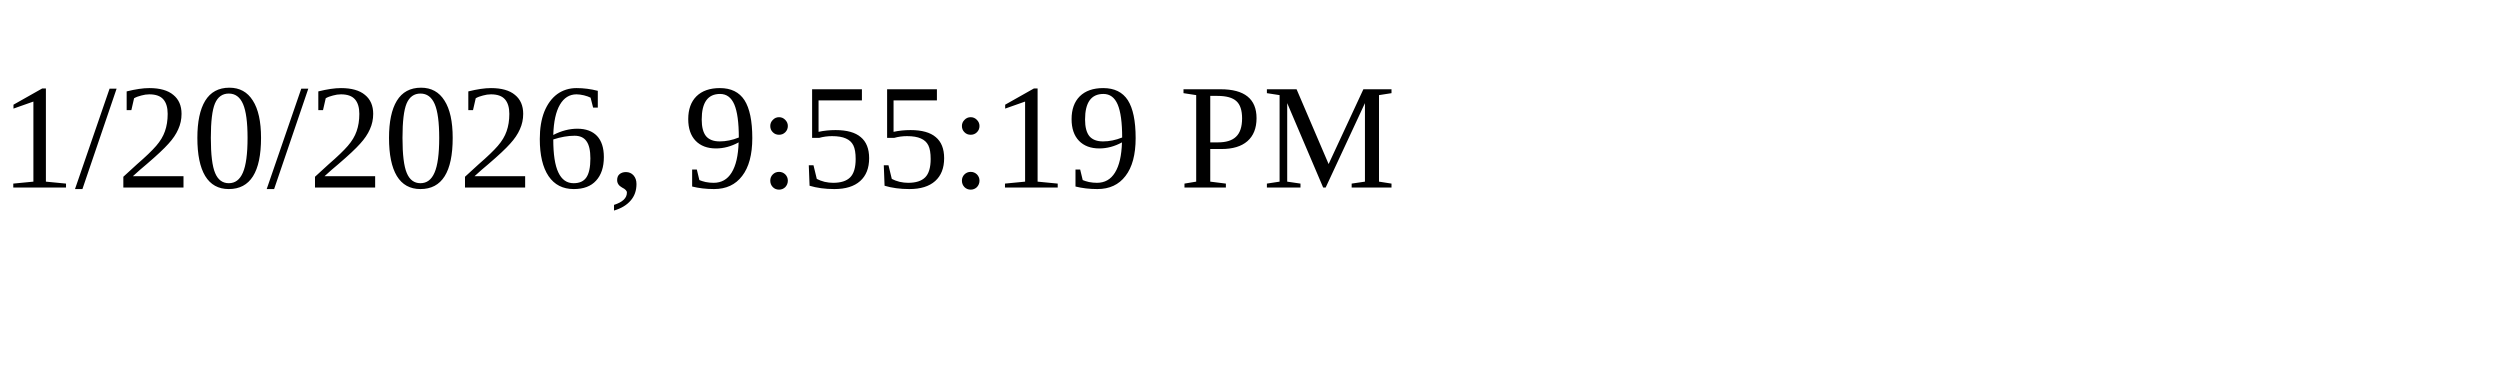
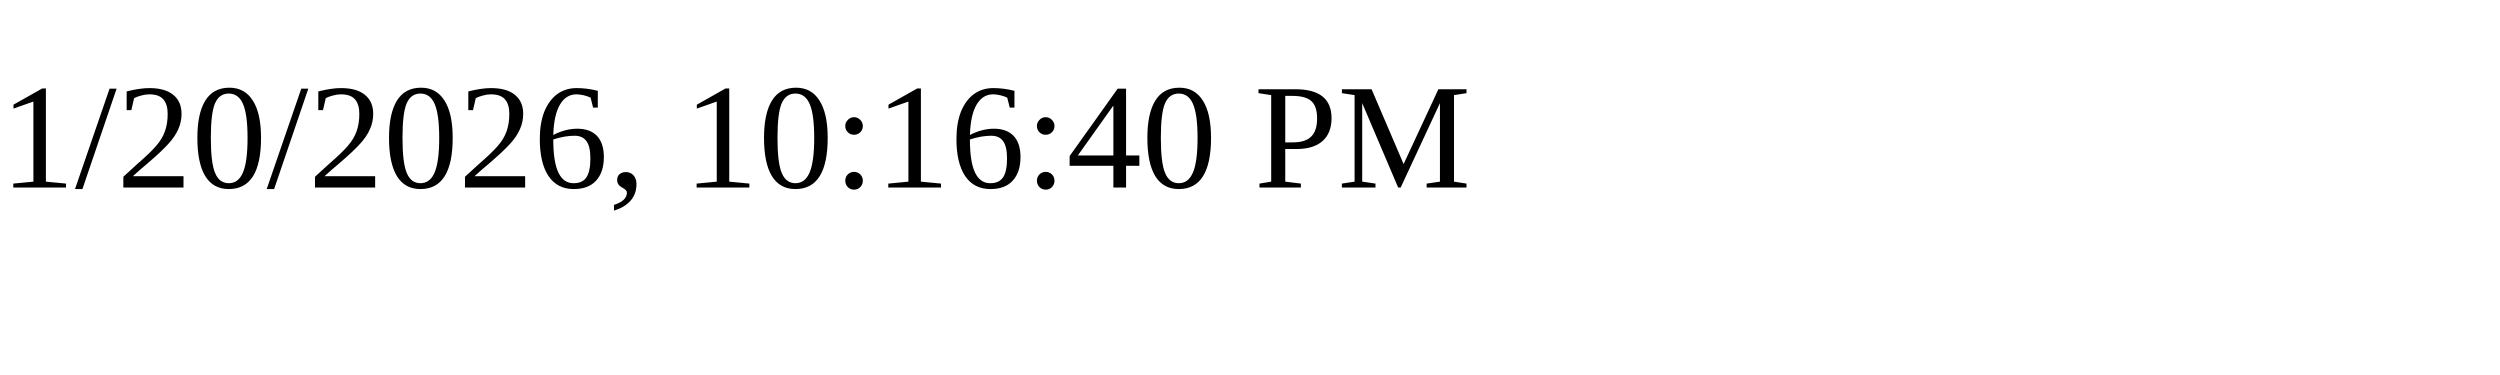
<svg xmlns="http://www.w3.org/2000/svg" height="30" width="200">
-   <text x="0" y="15">1/20/2026, 9:55:19 PM</text>
+   <text x="0" y="15">1/20/2026, 10:16:40 PM</text>
</svg>
